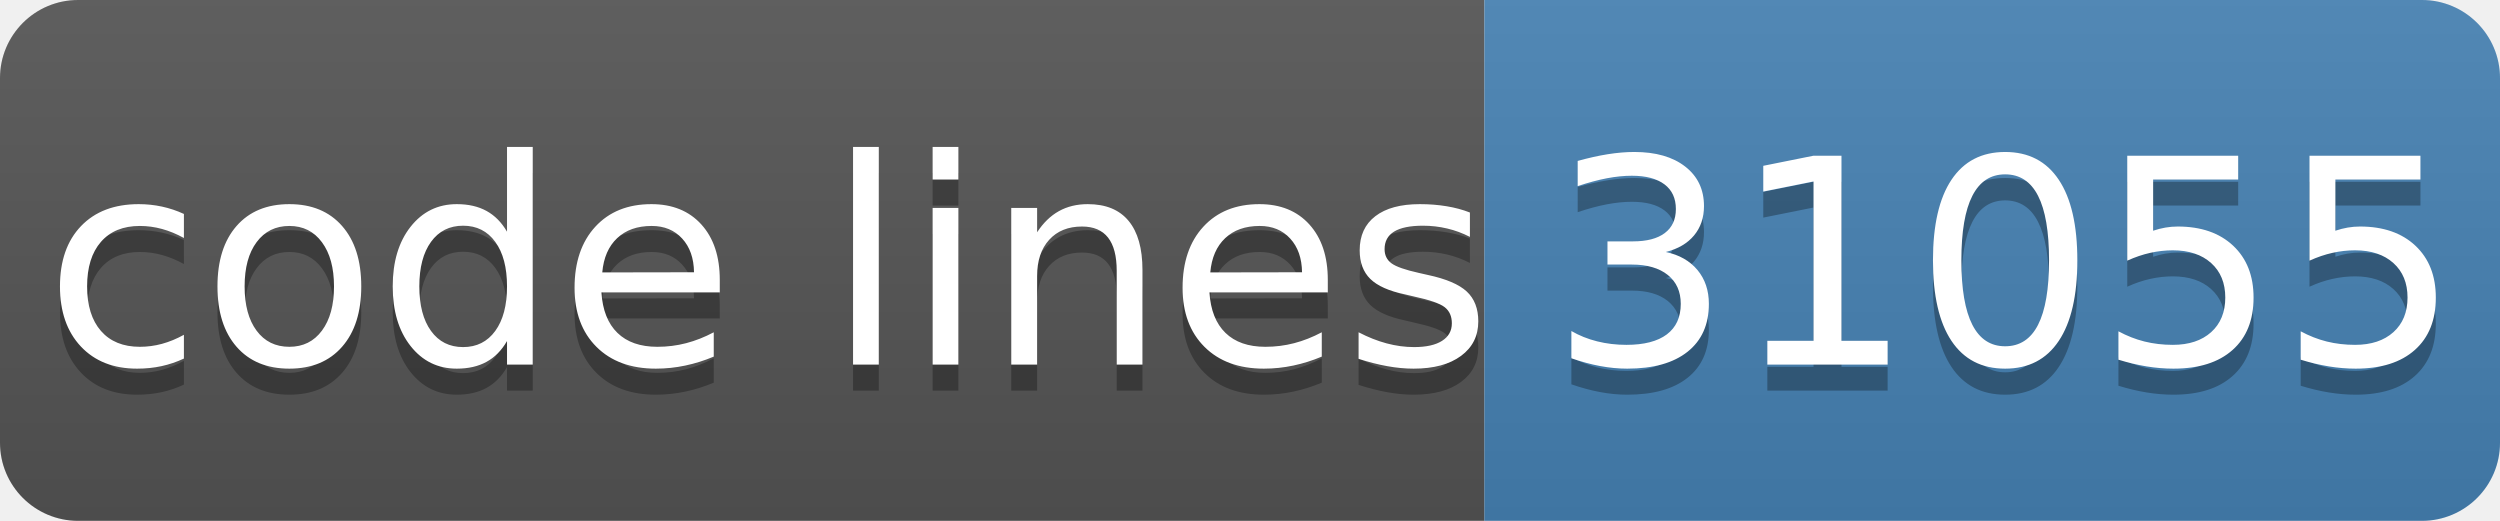
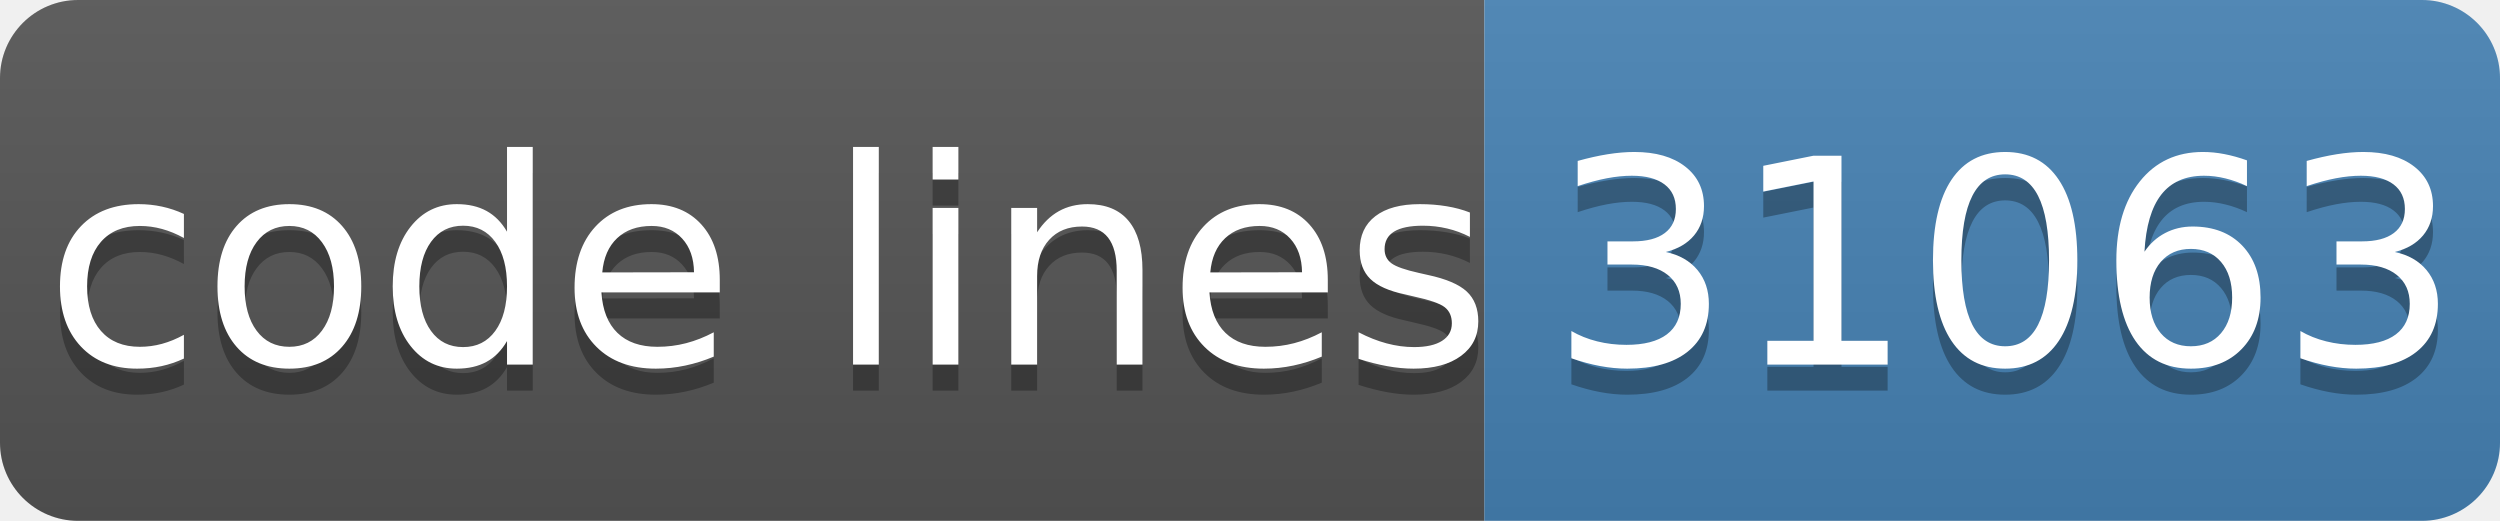
- <svg xmlns="http://www.w3.org/2000/svg" width="96" height="20" role="img" aria-label="code lines: 31055">
+ <svg xmlns="http://www.w3.org/2000/svg" width="96" height="20" role="img" aria-label="code lines: 31063">
  <linearGradient id="s" x2="0" y2="100%">
    <stop offset="0" stop-color="#bbb" stop-opacity=".1" />
    <stop offset="1" stop-opacity=".1" />
  </linearGradient>
  <clipPath id="r">
    <rect width="96" height="20" rx="3" fill="#fff" />
  </clipPath>
  <g clip-path="url(#r)">
    <rect width="57" height="20" fill="#555" />
    <rect x="57" width="40" height="20" fill="#4682b4" />
    <rect width="96" height="20" fill="url(#s)" />
  </g>
  <g fill="#fff" text-anchor="middle" font-family="Verdana,Geneva,DejaVu Sans,sans-serif" text-rendering="geometricPrecision" font-size="110">
    <text aria-hidden="true" x="295" y="150" fill="#010101" fill-opacity=".3" transform="scale(.1)" textLength="510">code lines</text>
    <text x="295" y="140" transform="scale(.1)" fill="#fff" textLength="510">code lines</text>
-     <text aria-hidden="true" x="770" y="150" fill="#010101" fill-opacity=".3" transform="scale(.1)" textLength="320">31055</text>
-     <text x="770" y="140" transform="scale(.1)" fill="#fff" textLength="320">31055</text>
+     <text aria-hidden="true" x="770" y="150" fill="#010101" fill-opacity=".3" transform="scale(.1)" textLength="320">31063</text>
+     <text x="770" y="140" transform="scale(.1)" fill="#fff" textLength="320">31063</text>
  </g>
</svg>
